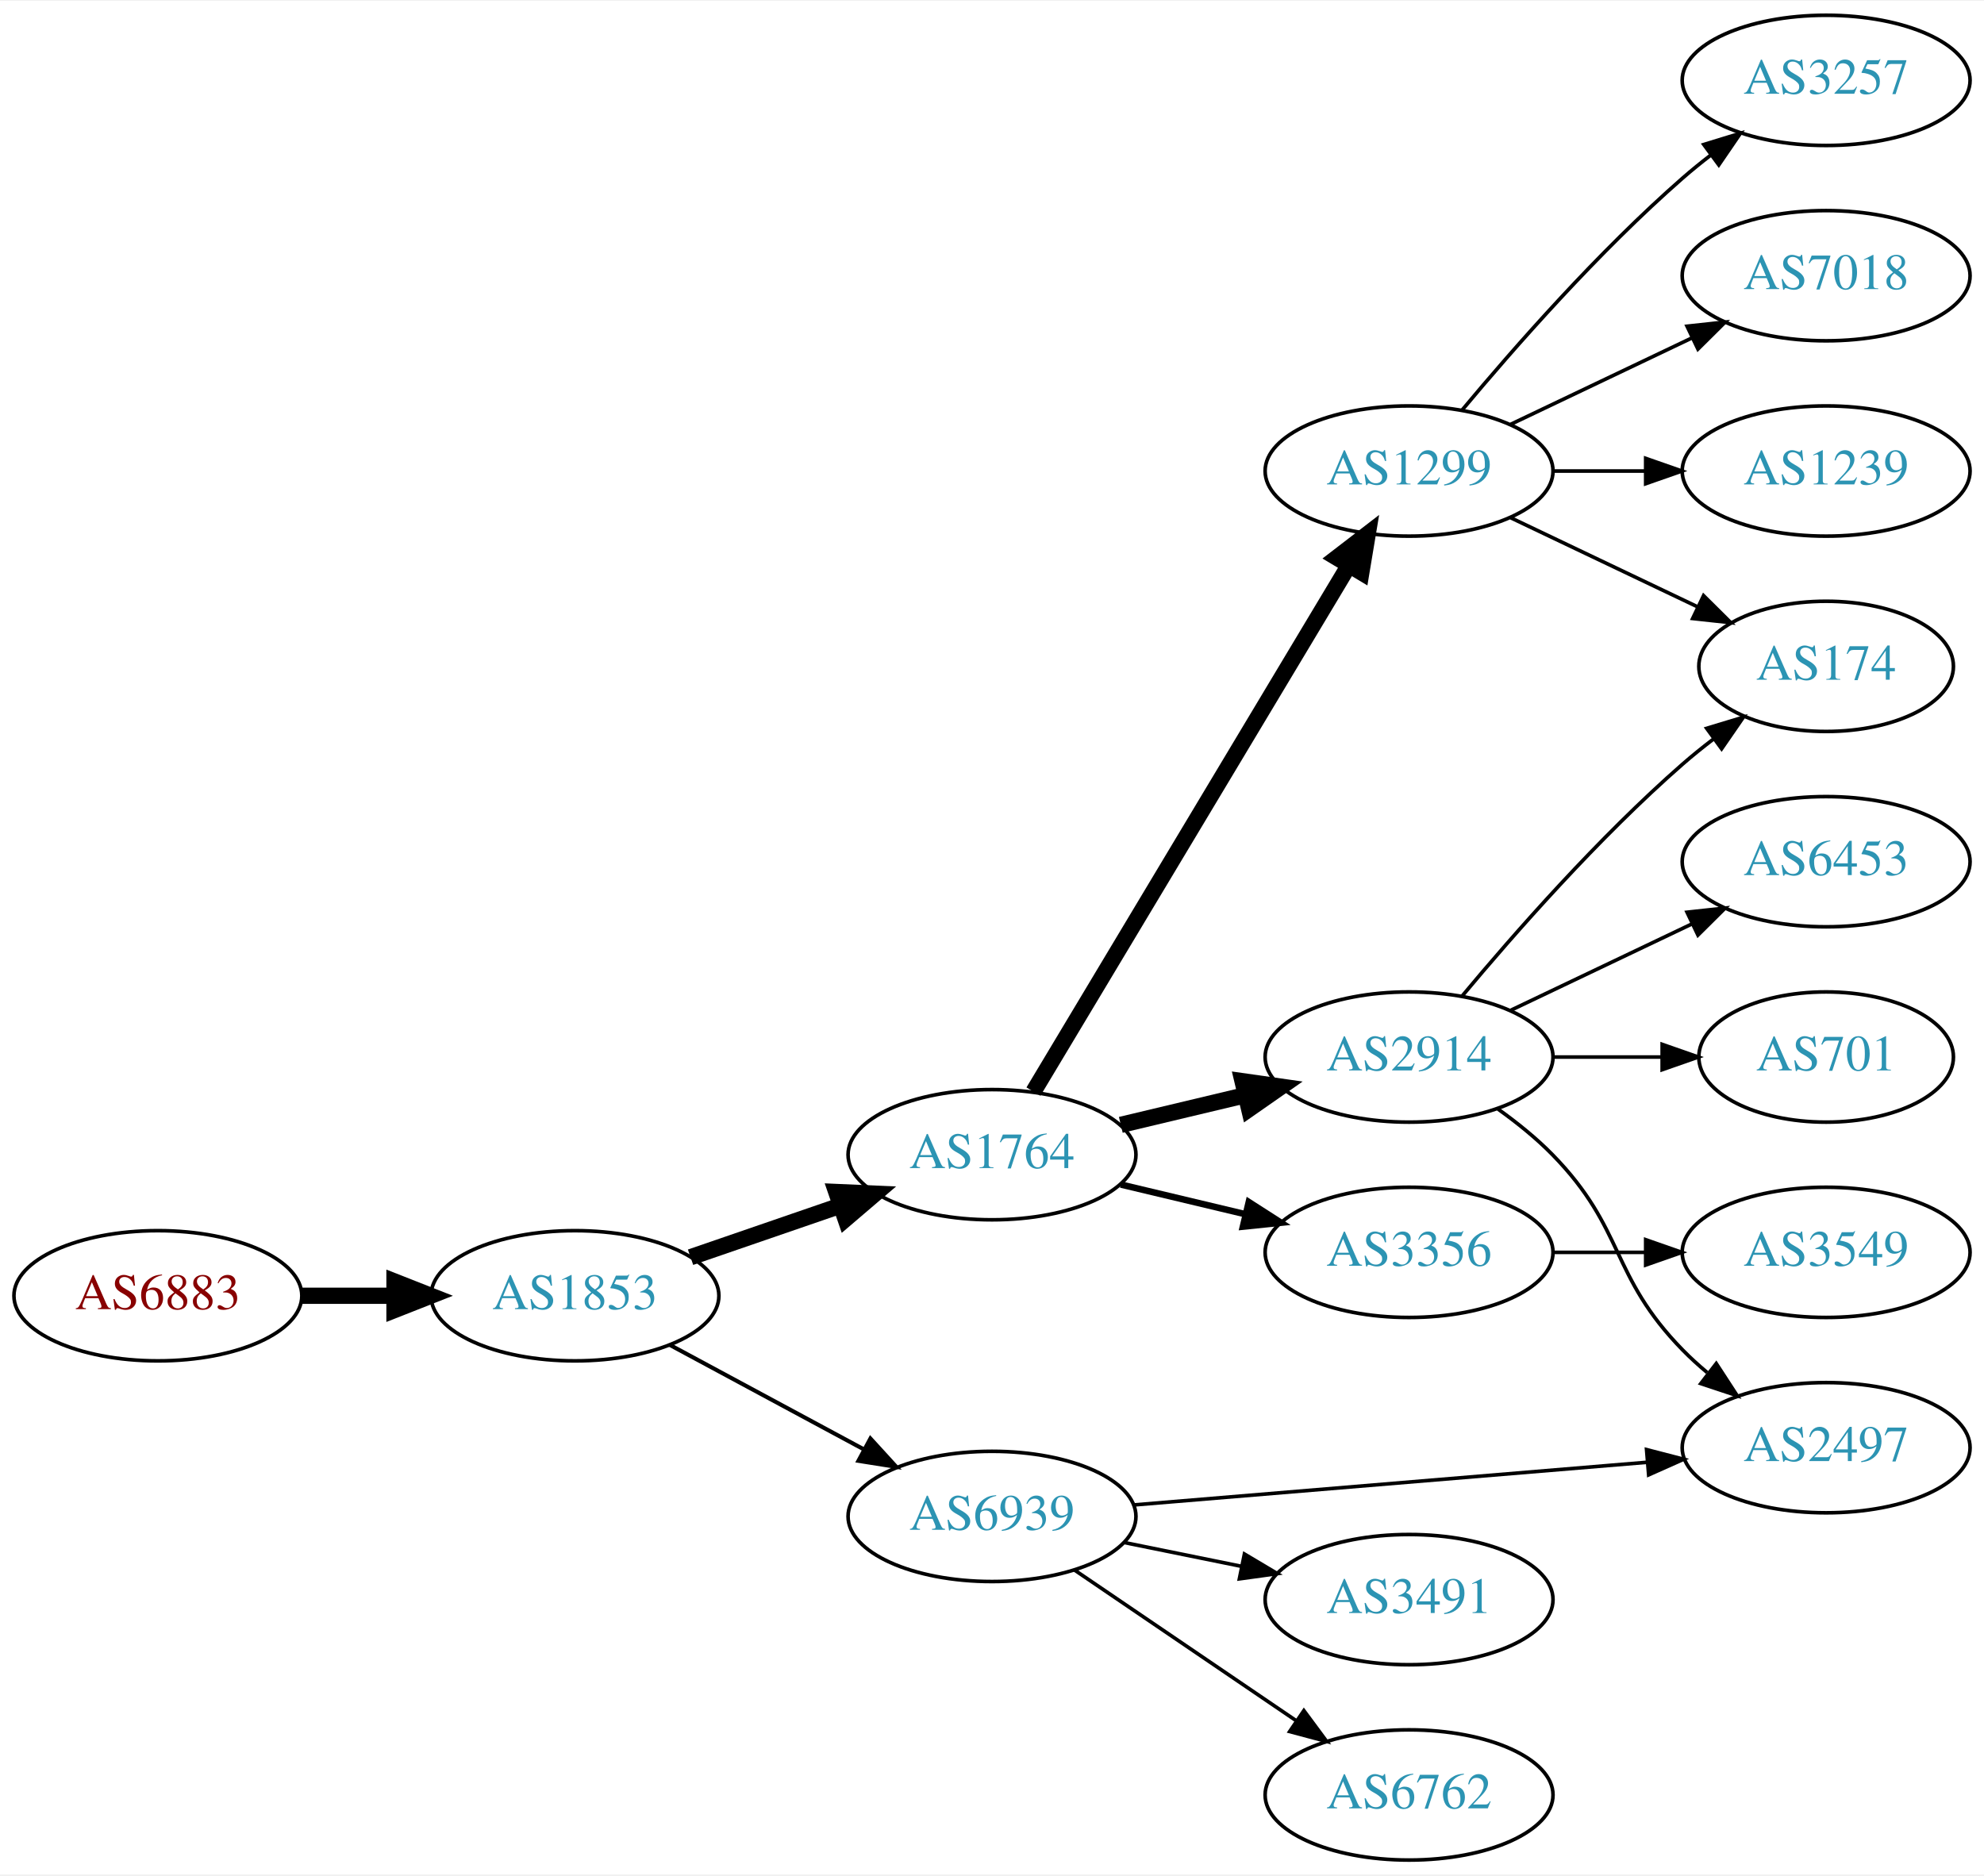
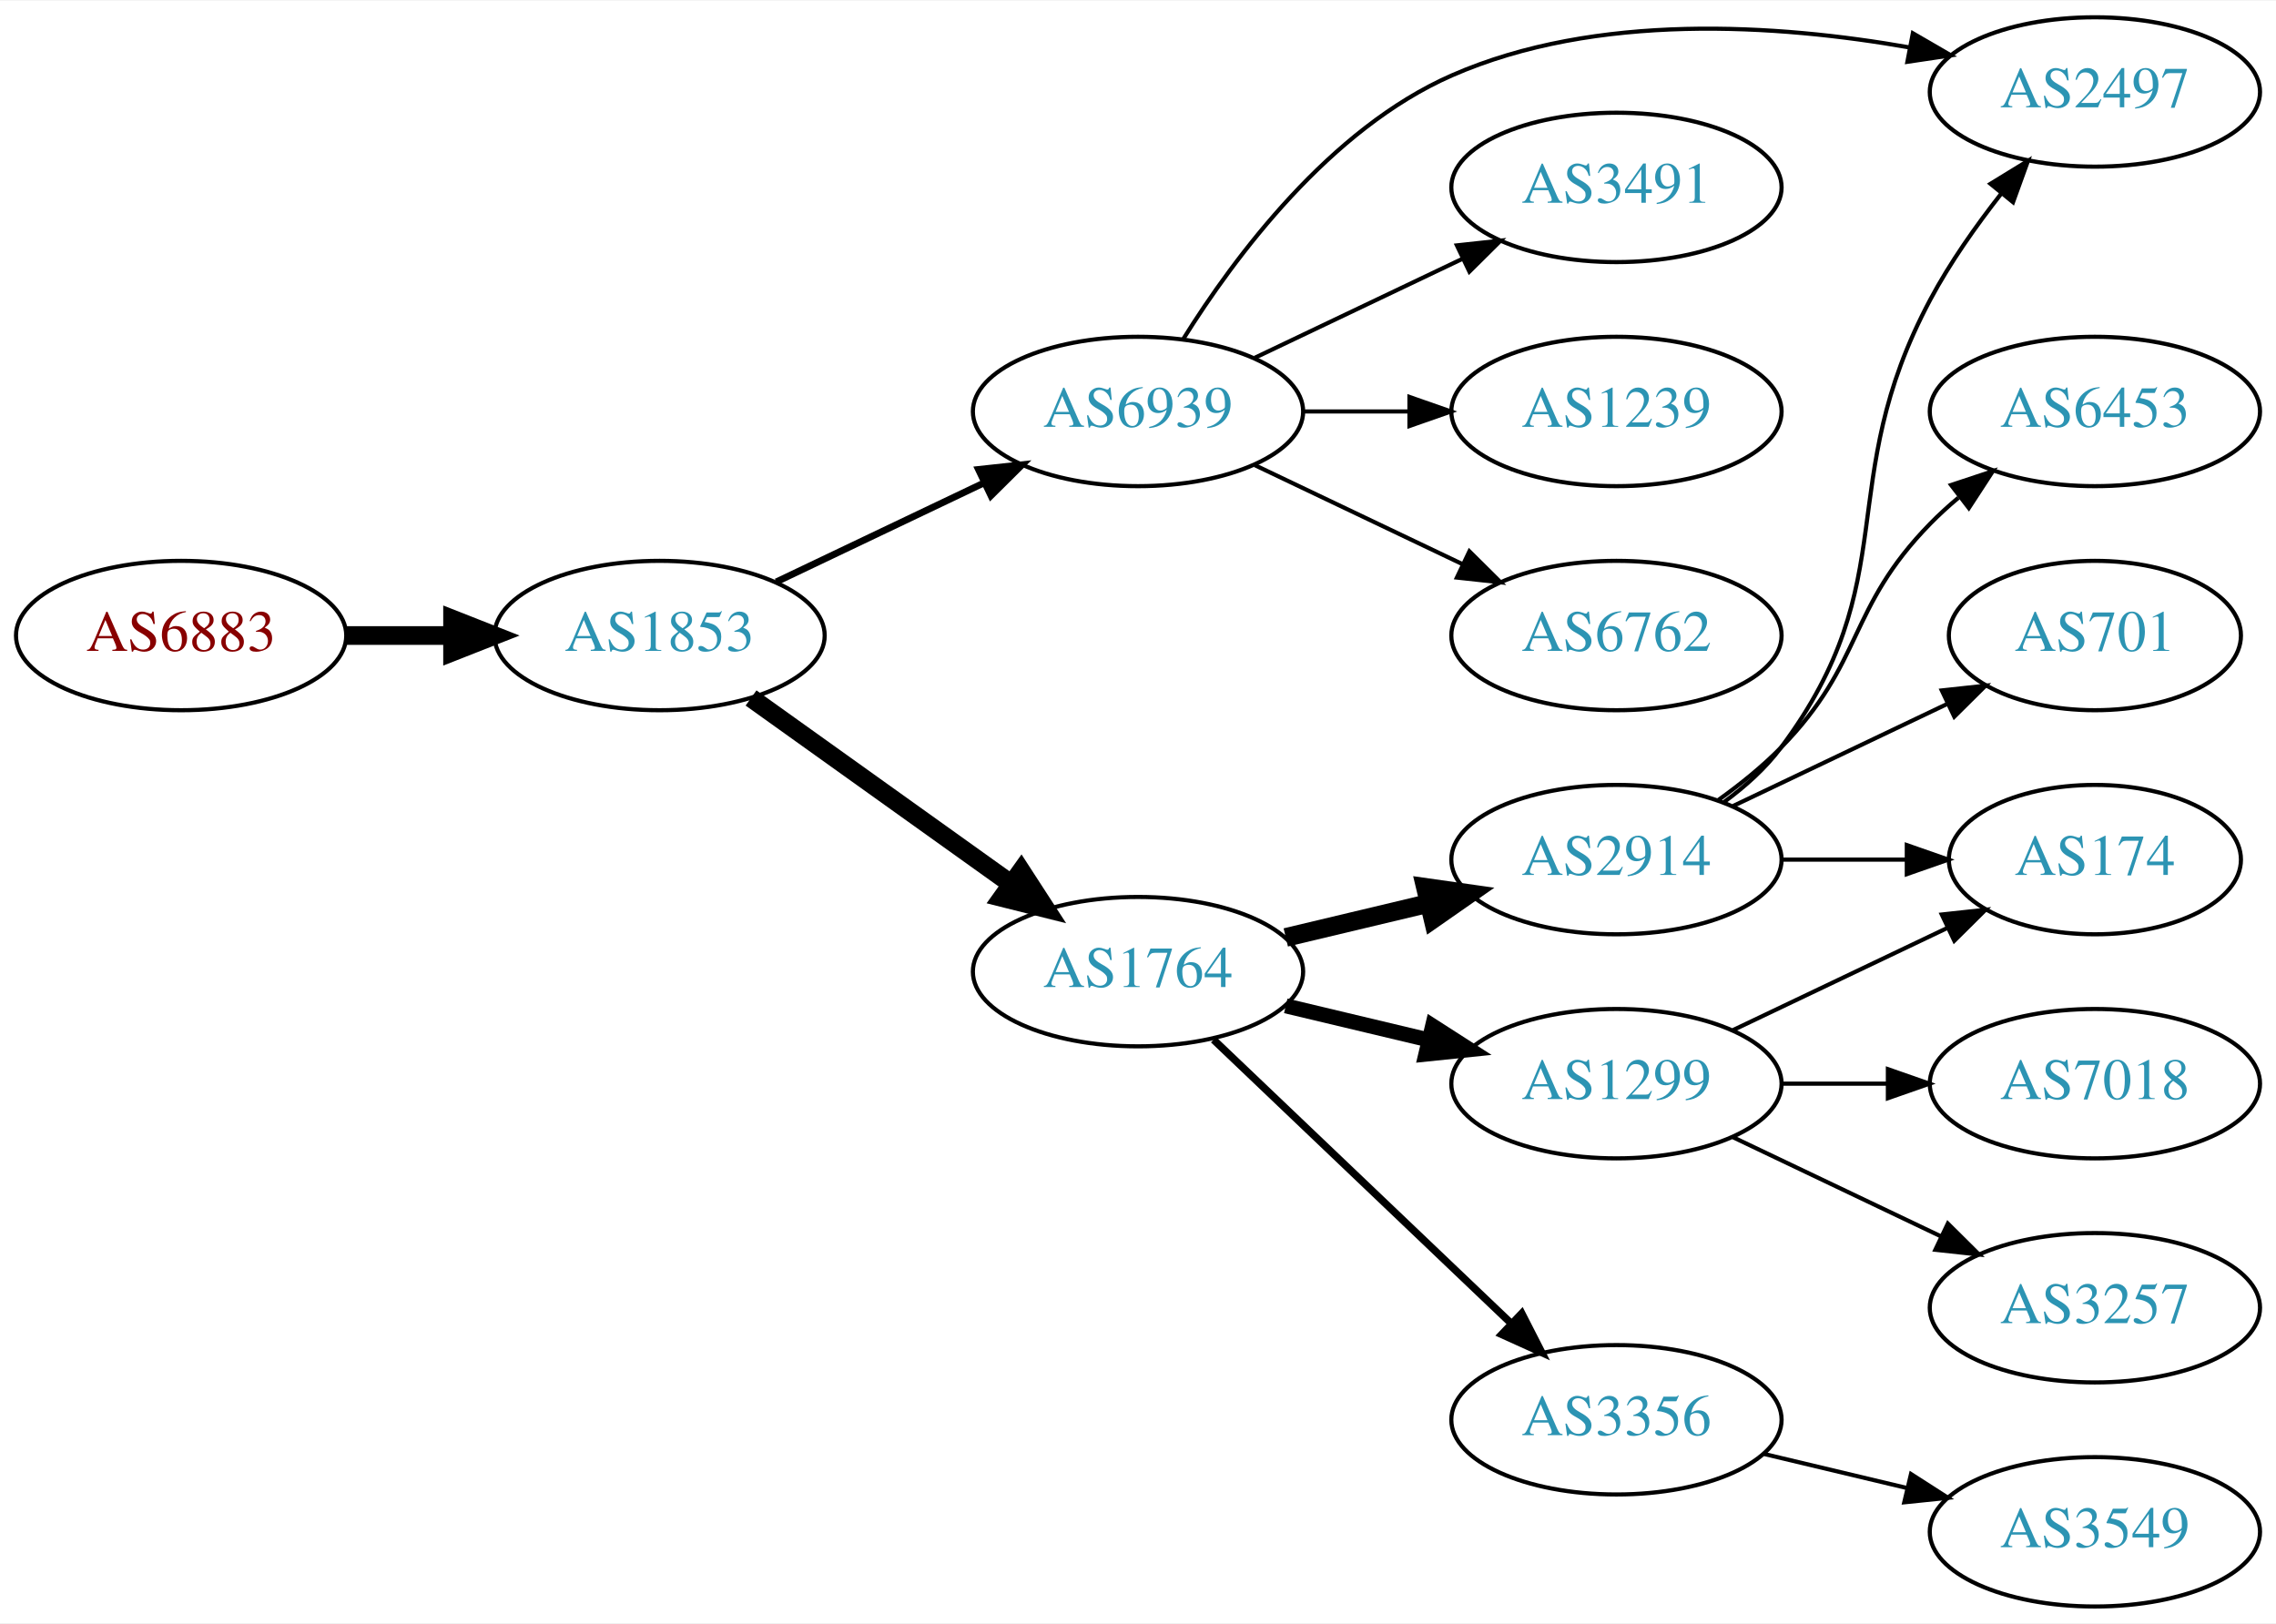
- <svg xmlns="http://www.w3.org/2000/svg" xmlns:xlink="http://www.w3.org/1999/xlink" width="548pt" height="518pt" viewBox="0.00 0.00 548.46 518.00">
-   <g id="graph0" class="graph" transform="scale(1 1) rotate(0) translate(4 514)">
-     <polygon fill="white" stroke="none" points="-4,4 -4,-514 544.465,-514 544.465,4 -4,4" />
+ <svg xmlns="http://www.w3.org/2000/svg" xmlns:xlink="http://www.w3.org/1999/xlink" width="548pt" height="391pt" viewBox="0.00 0.00 548.46 391.00">
+   <g id="graph0" class="graph" transform="scale(1 1) rotate(0) translate(4 387)">
+     <polygon fill="white" stroke="none" points="-4,4 -4,-387 544.465,-387 544.465,4 -4,4" />
    <g id="node1" class="node">
      <g id="a_node1">
        <a xlink:href="/asn/6883" xlink:title="AS6883 ~ Parlamentsdirektion [AT]">
-           <ellipse fill="#ffffff" stroke="black" cx="39.647" cy="-156" rx="39.794" ry="18" />
-           <text text-anchor="middle" x="39.647" y="-152.3" font-family="Times,serif" font-size="14.00" fill="#880000">AS6883</text>
+           <ellipse fill="#ffffff" stroke="black" cx="39.647" cy="-234" rx="39.794" ry="18" />
+           <text text-anchor="middle" x="39.647" y="-230.3" font-family="Times,serif" font-size="14.00" fill="#880000">AS6883</text>
        </a>
      </g>
    </g>
    <g id="node2" class="node">
      <g id="a_node2">
        <a xlink:href="/asn/1853" xlink:title="AS1853 ~ ACOnet Backbone [AT]">
-           <ellipse fill="#ffffff" stroke="black" cx="154.939" cy="-156" rx="39.794" ry="18" />
-           <text text-anchor="middle" x="154.939" y="-152.3" font-family="Times,serif" font-size="14.00" fill="#2c94b3">AS1853</text>
+           <ellipse fill="#ffffff" stroke="black" cx="154.939" cy="-234" rx="39.794" ry="18" />
+           <text text-anchor="middle" x="154.939" y="-230.3" font-family="Times,serif" font-size="14.00" fill="#2c94b3">AS1853</text>
        </a>
      </g>
    </g>
    <g id="edge1" class="edge">
-       <path fill="none" stroke="black" stroke-width="4.5" d="M79.319,-156C87.522,-156 96.286,-156 104.818,-156" />
-       <polygon fill="black" stroke="black" stroke-width="4.5" points="105.057,-159.938 115.057,-156 105.057,-152.063 105.057,-159.938" />
+       <path fill="none" stroke="black" stroke-width="4.5" d="M79.319,-234C87.522,-234 96.286,-234 104.818,-234" />
+       <polygon fill="black" stroke="black" stroke-width="4.5" points="105.057,-237.938 115.057,-234 105.057,-230.063 105.057,-237.938" />
    </g>
    <g id="node3" class="node">
      <g id="a_node3">
        <a xlink:href="/asn/1764" xlink:title="AS1764 ~ NEXTLAYER-AS [AT]">
-           <ellipse fill="#ffffff" stroke="black" cx="270.232" cy="-195" rx="39.794" ry="18" />
-           <text text-anchor="middle" x="270.232" y="-191.3" font-family="Times,serif" font-size="14.00" fill="#2c94b3">AS1764</text>
+           <ellipse fill="#ffffff" stroke="black" cx="270.232" cy="-153" rx="39.794" ry="18" />
+           <text text-anchor="middle" x="270.232" y="-149.3" font-family="Times,serif" font-size="14.00" fill="#2c94b3">AS1764</text>
        </a>
      </g>
    </g>
    <g id="edge2" class="edge">
-       <path fill="none" stroke="black" stroke-width="4.5" d="M186.897,-166.657C199.655,-171.049 214.619,-176.2 228.265,-180.897" />
-       <polygon fill="black" stroke="black" stroke-width="4.5" points="227.181,-184.689 237.918,-184.22 229.745,-177.242 227.181,-184.689" />
+       <path fill="none" stroke="black" stroke-width="4.5" d="M176.983,-218.954C194.598,-206.361 219.936,-188.245 239.602,-174.184" />
+       <polygon fill="black" stroke="black" stroke-width="4.5" points="242.072,-177.259 247.917,-168.24 237.492,-170.853 242.072,-177.259" />
    </g>
    <g id="node4" class="node">
      <g id="a_node4">
        <a xlink:href="/asn/6939" xlink:title="AS6939 ~ Hurricane Electric LLC [US]">
-           <ellipse fill="#ffffff" stroke="black" cx="270.232" cy="-95" rx="39.794" ry="18" />
-           <text text-anchor="middle" x="270.232" y="-91.3" font-family="Times,serif" font-size="14.00" fill="#2c94b3">AS6939</text>
+           <ellipse fill="#ffffff" stroke="black" cx="270.232" cy="-288" rx="39.794" ry="18" />
+           <text text-anchor="middle" x="270.232" y="-284.3" font-family="Times,serif" font-size="14.00" fill="#2c94b3">AS6939</text>
        </a>
      </g>
    </g>
    <g id="edge3" class="edge">
-       <path fill="none" stroke="black" stroke-width="1.125" d="M181.083,-142.462C196.814,-133.992 217.298,-122.963 234.56,-113.669" />
-       <polygon fill="black" stroke="black" stroke-width="1.125" points="236.622,-116.533 243.768,-108.711 233.303,-110.37 236.622,-116.533" />
+       <path fill="none" stroke="black" stroke-width="1.636" d="M183.076,-246.934C198.07,-254.081 216.891,-263.052 233.114,-270.785" />
+       <polygon fill="black" stroke="black" stroke-width="1.636" points="231.784,-274.028 242.317,-275.171 234.796,-267.709 231.784,-274.028" />
    </g>
    <g id="node5" class="node">
      <g id="a_node5">
-         <a xlink:href="/asn/1299" xlink:title="AS1299 ~ Telia Carrier [EU]">
-           <ellipse fill="#ffffff" stroke="black" cx="385.525" cy="-384" rx="39.794" ry="18" />
-           <text text-anchor="middle" x="385.525" y="-380.3" font-family="Times,serif" font-size="14.00" fill="#2c94b3">AS1299</text>
+         <a xlink:href="/asn/2914" xlink:title="AS2914 ~ NTT America, Inc. [US]">
+           <ellipse fill="#ffffff" stroke="black" cx="385.525" cy="-180" rx="39.794" ry="18" />
+           <text text-anchor="middle" x="385.525" y="-176.3" font-family="Times,serif" font-size="14.00" fill="#2c94b3">AS2914</text>
        </a>
      </g>
    </g>
    <g id="edge4" class="edge">
-       <path fill="none" stroke="black" stroke-width="4.5" d="M281.688,-212.442C301.669,-245.775 345.374,-318.686 368.86,-357.866" />
-       <polygon fill="black" stroke="black" stroke-width="4.5" points="365.577,-360.048 374.095,-366.6 372.331,-355.999 365.577,-360.048" />
+       <path fill="none" stroke="black" stroke-width="4.5" d="M305.84,-161.248C316.711,-163.838 328.865,-166.735 340.308,-169.462" />
+       <polygon fill="black" stroke="black" stroke-width="4.5" points="339.49,-173.315 350.13,-171.803 341.315,-165.654 339.49,-173.315" />
    </g>
    <g id="node6" class="node">
      <g id="a_node6">
-         <a xlink:href="/asn/2914" xlink:title="AS2914 ~ NTT America, Inc. [US]">
-           <ellipse fill="#ffffff" stroke="black" cx="385.525" cy="-222" rx="39.794" ry="18" />
-           <text text-anchor="middle" x="385.525" y="-218.3" font-family="Times,serif" font-size="14.00" fill="#2c94b3">AS2914</text>
+         <a xlink:href="/asn/1299" xlink:title="AS1299 ~ Telia Carrier [EU]">
+           <ellipse fill="#ffffff" stroke="black" cx="385.525" cy="-126" rx="39.794" ry="18" />
+           <text text-anchor="middle" x="385.525" y="-122.3" font-family="Times,serif" font-size="14.00" fill="#2c94b3">AS1299</text>
        </a>
      </g>
    </g>
    <g id="edge5" class="edge">
-       <path fill="none" stroke="black" stroke-width="4.5" d="M305.84,-203.248C316.711,-205.838 328.865,-208.735 340.308,-211.462" />
-       <polygon fill="black" stroke="black" stroke-width="4.5" points="339.49,-215.315 350.13,-213.803 341.315,-207.654 339.49,-215.315" />
+       <path fill="none" stroke="black" stroke-width="3.6" d="M305.84,-144.752C316.711,-142.162 328.865,-139.265 340.308,-136.538" />
+       <polygon fill="black" stroke="black" stroke-width="3.6" points="341.214,-139.92 350.13,-134.197 339.591,-133.111 341.214,-139.92" />
    </g>
    <g id="node7" class="node">
      <g id="a_node7">
        <a xlink:href="/asn/3356" xlink:title="AS3356 ~ Level 3 Parent, LLC [US]">
-           <ellipse fill="#ffffff" stroke="black" cx="385.525" cy="-168" rx="39.794" ry="18" />
-           <text text-anchor="middle" x="385.525" y="-164.3" font-family="Times,serif" font-size="14.00" fill="#2c94b3">AS3356</text>
+           <ellipse fill="#ffffff" stroke="black" cx="385.525" cy="-45" rx="39.794" ry="18" />
+           <text text-anchor="middle" x="385.525" y="-41.3" font-family="Times,serif" font-size="14.00" fill="#2c94b3">AS3356</text>
        </a>
      </g>
    </g>
    <g id="edge6" class="edge">
-       <path fill="none" stroke="black" stroke-width="1.8" d="M305.84,-186.752C316.711,-184.162 328.865,-181.265 340.308,-178.538" />
-       <polygon fill="black" stroke="black" stroke-width="1.8" points="341.214,-181.92 350.13,-176.197 339.591,-175.111 341.214,-181.92" />
+       <path fill="none" stroke="black" stroke-width="1.8" d="M288.439,-136.597C307.514,-118.413 338.435,-88.937 360.032,-68.349" />
+       <polygon fill="black" stroke="black" stroke-width="1.8" points="362.705,-70.637 367.528,-61.203 357.875,-65.57 362.705,-70.637" />
+     </g>
+     <g id="node9" class="node">
+       <g id="a_node9">
+         <a xlink:href="/asn/2497" xlink:title="AS2497 ~ Internet Initiative Japan Inc. [JP]">
+           <ellipse fill="#ffffff" stroke="black" cx="500.818" cy="-365" rx="39.794" ry="18" />
+           <text text-anchor="middle" x="500.818" y="-361.3" font-family="Times,serif" font-size="14.00" fill="#2c94b3">AS2497</text>
+         </a>
+       </g>
+     </g>
+     <g id="edge14" class="edge">
+       <path fill="none" stroke="black" d="M281.199,-305.562C293.502,-325.249 316.454,-356.103 345.879,-369 380.678,-384.253 424.283,-381.338 456.191,-375.726" />
+       <polygon fill="black" stroke="black" points="456.949,-379.144 466.114,-373.828 455.635,-372.269 456.949,-379.144" />
+     </g>
+     <g id="node12" class="node">
+       <g id="a_node12">
+         <a xlink:href="/asn/3491" xlink:title="AS3491 ~ PCCW Global, Inc. [US]">
+           <ellipse fill="#ffffff" stroke="black" cx="385.525" cy="-342" rx="39.794" ry="18" />
+           <text text-anchor="middle" x="385.525" y="-338.3" font-family="Times,serif" font-size="14.00" fill="#2c94b3">AS3491</text>
+         </a>
+       </g>
+     </g>
+     <g id="edge11" class="edge">
+       <path fill="none" stroke="black" d="M298.369,-300.934C313.363,-308.081 332.184,-317.052 348.407,-324.785" />
+       <polygon fill="black" stroke="black" points="347.077,-328.028 357.61,-329.171 350.089,-321.709 347.077,-328.028" />
+     </g>
+     <g id="node13" class="node">
+       <g id="a_node13">
+         <a xlink:href="/asn/1239" xlink:title="AS1239 ~ Sprint [US]">
+           <ellipse fill="#ffffff" stroke="black" cx="385.525" cy="-288" rx="39.794" ry="18" />
+           <text text-anchor="middle" x="385.525" y="-284.3" font-family="Times,serif" font-size="14.00" fill="#2c94b3">AS1239</text>
+         </a>
+       </g>
+     </g>
+     <g id="edge12" class="edge">
+       <path fill="none" stroke="black" d="M309.905,-288C318.108,-288 326.872,-288 335.404,-288" />
+       <polygon fill="black" stroke="black" points="335.643,-291.5 345.643,-288 335.643,-284.5 335.643,-291.5" />
+     </g>
+     <g id="node14" class="node">
+       <g id="a_node14">
+         <a xlink:href="/asn/6762" xlink:title="AS6762 ~ TELECOM ITALIA SPARKLE S.p.A. [IT]">
+           <ellipse fill="#ffffff" stroke="black" cx="385.525" cy="-234" rx="39.794" ry="18" />
+           <text text-anchor="middle" x="385.525" y="-230.3" font-family="Times,serif" font-size="14.00" fill="#2c94b3">AS6762</text>
+         </a>
+       </g>
+     </g>
+     <g id="edge13" class="edge">
+       <path fill="none" stroke="black" d="M298.369,-275.066C313.363,-267.919 332.184,-258.948 348.407,-251.215" />
+       <polygon fill="black" stroke="black" points="350.089,-254.291 357.61,-246.829 347.077,-247.972 350.089,-254.291" />
    </g>
    <g id="node8" class="node">
      <g id="a_node8">
-         <a xlink:href="/asn/2497" xlink:title="AS2497 ~ Internet Initiative Japan Inc. [JP]">
-           <ellipse fill="#ffffff" stroke="black" cx="500.818" cy="-114" rx="39.794" ry="18" />
-           <text text-anchor="middle" x="500.818" y="-110.3" font-family="Times,serif" font-size="14.00" fill="#2c94b3">AS2497</text>
-         </a>
-       </g>
-     </g>
-     <g id="edge18" class="edge">
-       <path fill="none" stroke="black" d="M309.493,-98.18C348.474,-101.42 409.052,-106.455 451.362,-109.972" />
-       <polygon fill="black" stroke="black" points="451.178,-113.469 461.433,-110.809 451.758,-106.493 451.178,-113.469" />
+         <a xlink:href="/asn/6453" xlink:title="AS6453 ~ TATA COMMUNICATIONS (AMERICA) INC [US]">
+           <ellipse fill="#ffffff" stroke="black" cx="500.818" cy="-288" rx="39.794" ry="18" />
+           <text text-anchor="middle" x="500.818" y="-284.3" font-family="Times,serif" font-size="14.00" fill="#2c94b3">AS6453</text>
+         </a>
+       </g>
+     </g>
+     <g id="edge7" class="edge">
+       <path fill="none" stroke="black" d="M410.119,-194.389C415.375,-198.148 420.707,-202.437 425.172,-207 445.344,-227.617 440.999,-240.383 461.172,-261 463.265,-263.139 465.548,-265.218 467.925,-267.21" />
+       <polygon fill="black" stroke="black" points="466.168,-270.275 476.224,-273.611 470.443,-264.732 466.168,-270.275" />
+     </g>
+     <g id="edge8" class="edge">
+       <path fill="none" stroke="black" d="M411.456,-193.882C416.532,-197.611 421.45,-202.016 425.172,-207 455.443,-247.542 437.365,-270.354 461.172,-315 465.873,-323.816 472.119,-332.686 478.217,-340.457" />
+       <polygon fill="black" stroke="black" points="475.664,-342.864 484.695,-348.403 481.089,-338.441 475.664,-342.864" />
+     </g>
+     <g id="node10" class="node">
+       <g id="a_node10">
+         <a xlink:href="/asn/701" xlink:title="AS701 ~ UUNET [US]">
+           <ellipse fill="#ffffff" stroke="black" cx="500.818" cy="-234" rx="35.194" ry="18" />
+           <text text-anchor="middle" x="500.818" y="-230.3" font-family="Times,serif" font-size="14.00" fill="#2c94b3">AS701</text>
+         </a>
+       </g>
+     </g>
+     <g id="edge9" class="edge">
+       <path fill="none" stroke="black" d="M413.662,-192.934C429.094,-200.29 448.579,-209.577 465.114,-217.459" />
+       <polygon fill="black" stroke="black" points="463.923,-220.768 474.456,-221.911 466.935,-214.449 463.923,-220.768" />
+     </g>
+     <g id="node11" class="node">
+       <g id="a_node11">
+         <a xlink:href="/asn/174" xlink:title="AS174 ~ Cogent Communications [US]">
+           <ellipse fill="#ffffff" stroke="black" cx="500.818" cy="-180" rx="35.194" ry="18" />
+           <text text-anchor="middle" x="500.818" y="-176.3" font-family="Times,serif" font-size="14.00" fill="#2c94b3">AS174</text>
+         </a>
+       </g>
+     </g>
+     <g id="edge10" class="edge">
+       <path fill="none" stroke="black" d="M425.198,-180C434.903,-180 445.394,-180 455.357,-180" />
+       <polygon fill="black" stroke="black" points="455.493,-183.5 465.493,-180 455.493,-176.5 455.493,-183.5" />
+     </g>
+     <g id="edge17" class="edge">
+       <path fill="none" stroke="black" d="M413.662,-138.934C429.094,-146.29 448.579,-155.577 465.114,-163.459" />
+       <polygon fill="black" stroke="black" points="463.923,-166.768 474.456,-167.911 466.935,-160.449 463.923,-166.768" />
+     </g>
+     <g id="node15" class="node">
+       <g id="a_node15">
+         <a xlink:href="/asn/7018" xlink:title="AS7018 ~ AT&amp;T Services, Inc. [US]">
+           <ellipse fill="#ffffff" stroke="black" cx="500.818" cy="-126" rx="39.794" ry="18" />
+           <text text-anchor="middle" x="500.818" y="-122.3" font-family="Times,serif" font-size="14.00" fill="#2c94b3">AS7018</text>
+         </a>
+       </g>
+     </g>
+     <g id="edge15" class="edge">
+       <path fill="none" stroke="black" d="M425.198,-126C433.401,-126 442.165,-126 450.697,-126" />
+       <polygon fill="black" stroke="black" points="450.936,-129.5 460.936,-126 450.936,-122.5 450.936,-129.5" />
    </g>
    <g id="node16" class="node">
      <g id="a_node16">
-         <a xlink:href="/asn/3491" xlink:title="AS3491 ~ PCCW Global, Inc. [US]">
-           <ellipse fill="#ffffff" stroke="black" cx="385.525" cy="-72" rx="39.794" ry="18" />
-           <text text-anchor="middle" x="385.525" y="-68.3" font-family="Times,serif" font-size="14.00" fill="#2c94b3">AS3491</text>
+         <a xlink:href="/asn/3257" xlink:title="AS3257 ~ GTT [DE]">
+           <ellipse fill="#ffffff" stroke="black" cx="500.818" cy="-72" rx="39.794" ry="18" />
+           <text text-anchor="middle" x="500.818" y="-68.3" font-family="Times,serif" font-size="14.00" fill="#2c94b3">AS3257</text>
        </a>
      </g>
    </g>
    <g id="edge16" class="edge">
-       <path fill="none" stroke="black" d="M306.768,-87.786C316.997,-85.709 328.297,-83.415 339.04,-81.234" />
-       <polygon fill="black" stroke="black" points="340.012,-84.608 349.116,-79.189 338.619,-77.748 340.012,-84.608" />
+       <path fill="none" stroke="black" d="M413.662,-113.066C428.656,-105.919 447.477,-96.948 463.7,-89.215" />
+       <polygon fill="black" stroke="black" points="465.382,-92.291 472.903,-84.829 462.37,-85.972 465.382,-92.291" />
    </g>
    <g id="node17" class="node">
      <g id="a_node17">
-         <a xlink:href="/asn/6762" xlink:title="AS6762 ~ TELECOM ITALIA SPARKLE S.p.A. [IT]">
-           <ellipse fill="#ffffff" stroke="black" cx="385.525" cy="-18" rx="39.794" ry="18" />
-           <text text-anchor="middle" x="385.525" y="-14.3" font-family="Times,serif" font-size="14.00" fill="#2c94b3">AS6762</text>
-         </a>
-       </g>
-     </g>
-     <g id="edge17" class="edge">
-       <path fill="none" stroke="black" d="M293.076,-80.154C310.474,-68.33 335.021,-51.646 354.304,-38.54" />
-       <polygon fill="black" stroke="black" points="356.445,-41.317 362.748,-32.801 352.51,-35.527 356.445,-41.317" />
-     </g>
-     <g id="node10" class="node">
-       <g id="a_node10">
-         <a xlink:href="/asn/174" xlink:title="AS174 ~ Cogent Communications [US]">
-           <ellipse fill="#ffffff" stroke="black" cx="500.818" cy="-330" rx="35.194" ry="18" />
-           <text text-anchor="middle" x="500.818" y="-326.3" font-family="Times,serif" font-size="14.00" fill="#2c94b3">AS174</text>
-         </a>
-       </g>
-     </g>
-     <g id="edge11" class="edge">
-       <path fill="none" stroke="black" d="M413.662,-371.066C429.094,-363.71 448.579,-354.423 465.114,-346.541" />
-       <polygon fill="black" stroke="black" points="466.935,-349.551 474.456,-342.089 463.923,-343.232 466.935,-349.551" />
-     </g>
-     <g id="node12" class="node">
-       <g id="a_node12">
-         <a xlink:href="/asn/3257" xlink:title="AS3257 ~ GTT [DE]">
-           <ellipse fill="#ffffff" stroke="black" cx="500.818" cy="-492" rx="39.794" ry="18" />
-           <text text-anchor="middle" x="500.818" y="-488.3" font-family="Times,serif" font-size="14.00" fill="#2c94b3">AS3257</text>
-         </a>
-       </g>
-     </g>
-     <g id="edge12" class="edge">
-       <path fill="none" stroke="black" d="M400.155,-400.817C414.438,-417.929 437.984,-444.745 461.172,-465 463.637,-467.154 466.276,-469.294 468.974,-471.372" />
-       <polygon fill="black" stroke="black" points="466.998,-474.264 477.128,-477.37 471.147,-468.625 466.998,-474.264" />
-     </g>
-     <g id="node13" class="node">
-       <g id="a_node13">
-         <a xlink:href="/asn/7018" xlink:title="AS7018 ~ AT&amp;T Services, Inc. [US]">
-           <ellipse fill="#ffffff" stroke="black" cx="500.818" cy="-438" rx="39.794" ry="18" />
-           <text text-anchor="middle" x="500.818" y="-434.3" font-family="Times,serif" font-size="14.00" fill="#2c94b3">AS7018</text>
-         </a>
-       </g>
-     </g>
-     <g id="edge13" class="edge">
-       <path fill="none" stroke="black" d="M413.662,-396.934C428.656,-404.081 447.477,-413.052 463.7,-420.785" />
-       <polygon fill="black" stroke="black" points="462.37,-424.028 472.903,-425.171 465.382,-417.709 462.37,-424.028" />
-     </g>
-     <g id="node14" class="node">
-       <g id="a_node14">
-         <a xlink:href="/asn/1239" xlink:title="AS1239 ~ Sprint [US]">
-           <ellipse fill="#ffffff" stroke="black" cx="500.818" cy="-384" rx="39.794" ry="18" />
-           <text text-anchor="middle" x="500.818" y="-380.3" font-family="Times,serif" font-size="14.00" fill="#2c94b3">AS1239</text>
-         </a>
-       </g>
-     </g>
-     <g id="edge14" class="edge">
-       <path fill="none" stroke="black" d="M425.198,-384C433.401,-384 442.165,-384 450.697,-384" />
-       <polygon fill="black" stroke="black" points="450.936,-387.5 460.936,-384 450.936,-380.5 450.936,-387.5" />
-     </g>
-     <g id="edge7" class="edge">
-       <path fill="none" stroke="black" d="M410.119,-207.611C415.375,-203.852 420.707,-199.563 425.172,-195 445.344,-174.383 440.999,-161.617 461.172,-141 463.265,-138.861 465.548,-136.782 467.925,-134.79" />
-       <polygon fill="black" stroke="black" points="470.443,-137.268 476.224,-128.389 466.168,-131.725 470.443,-137.268" />
-     </g>
-     <g id="node9" class="node">
-       <g id="a_node9">
-         <a xlink:href="/asn/6453" xlink:title="AS6453 ~ TATA COMMUNICATIONS (AMERICA) INC [US]">
-           <ellipse fill="#ffffff" stroke="black" cx="500.818" cy="-276" rx="39.794" ry="18" />
-           <text text-anchor="middle" x="500.818" y="-272.3" font-family="Times,serif" font-size="14.00" fill="#2c94b3">AS6453</text>
-         </a>
-       </g>
-     </g>
-     <g id="edge8" class="edge">
-       <path fill="none" stroke="black" d="M413.662,-234.934C428.656,-242.081 447.477,-251.052 463.7,-258.785" />
-       <polygon fill="black" stroke="black" points="462.37,-262.028 472.903,-263.171 465.382,-255.709 462.37,-262.028" />
-     </g>
-     <g id="edge9" class="edge">
-       <path fill="none" stroke="black" d="M400.155,-238.817C414.438,-255.929 437.984,-282.745 461.172,-303 463.842,-305.332 466.714,-307.648 469.645,-309.886" />
-       <polygon fill="black" stroke="black" points="467.795,-312.87 477.936,-315.939 471.922,-307.216 467.795,-312.87" />
-     </g>
-     <g id="node11" class="node">
-       <g id="a_node11">
-         <a xlink:href="/asn/701" xlink:title="AS701 ~ UUNET [US]">
-           <ellipse fill="#ffffff" stroke="black" cx="500.818" cy="-222" rx="35.194" ry="18" />
-           <text text-anchor="middle" x="500.818" y="-218.3" font-family="Times,serif" font-size="14.00" fill="#2c94b3">AS701</text>
-         </a>
-       </g>
-     </g>
-     <g id="edge10" class="edge">
-       <path fill="none" stroke="black" d="M425.198,-222C434.903,-222 445.394,-222 455.357,-222" />
-       <polygon fill="black" stroke="black" points="455.493,-225.5 465.493,-222 455.493,-218.5 455.493,-225.5" />
-     </g>
-     <g id="node15" class="node">
-       <g id="a_node15">
        <a xlink:href="/asn/3549" xlink:title="AS3549 ~ Level 3 Parent, LLC [US]">
-           <ellipse fill="#ffffff" stroke="black" cx="500.818" cy="-168" rx="39.794" ry="18" />
-           <text text-anchor="middle" x="500.818" y="-164.3" font-family="Times,serif" font-size="14.00" fill="#2c94b3">AS3549</text>
-         </a>
-       </g>
-     </g>
-     <g id="edge15" class="edge">
-       <path fill="none" stroke="black" d="M425.198,-168C433.401,-168 442.165,-168 450.697,-168" />
-       <polygon fill="black" stroke="black" points="450.936,-171.5 460.936,-168 450.936,-164.5 450.936,-171.5" />
+           <ellipse fill="#ffffff" stroke="black" cx="500.818" cy="-18" rx="39.794" ry="18" />
+           <text text-anchor="middle" x="500.818" y="-14.3" font-family="Times,serif" font-size="14.00" fill="#2c94b3">AS3549</text>
+         </a>
+       </g>
+     </g>
+     <g id="edge18" class="edge">
+       <path fill="none" stroke="black" d="M421.133,-36.752C432.004,-34.162 444.158,-31.265 455.601,-28.538" />
+       <polygon fill="black" stroke="black" points="456.507,-31.92 465.423,-26.197 454.884,-25.111 456.507,-31.92" />
    </g>
  </g>
</svg>
